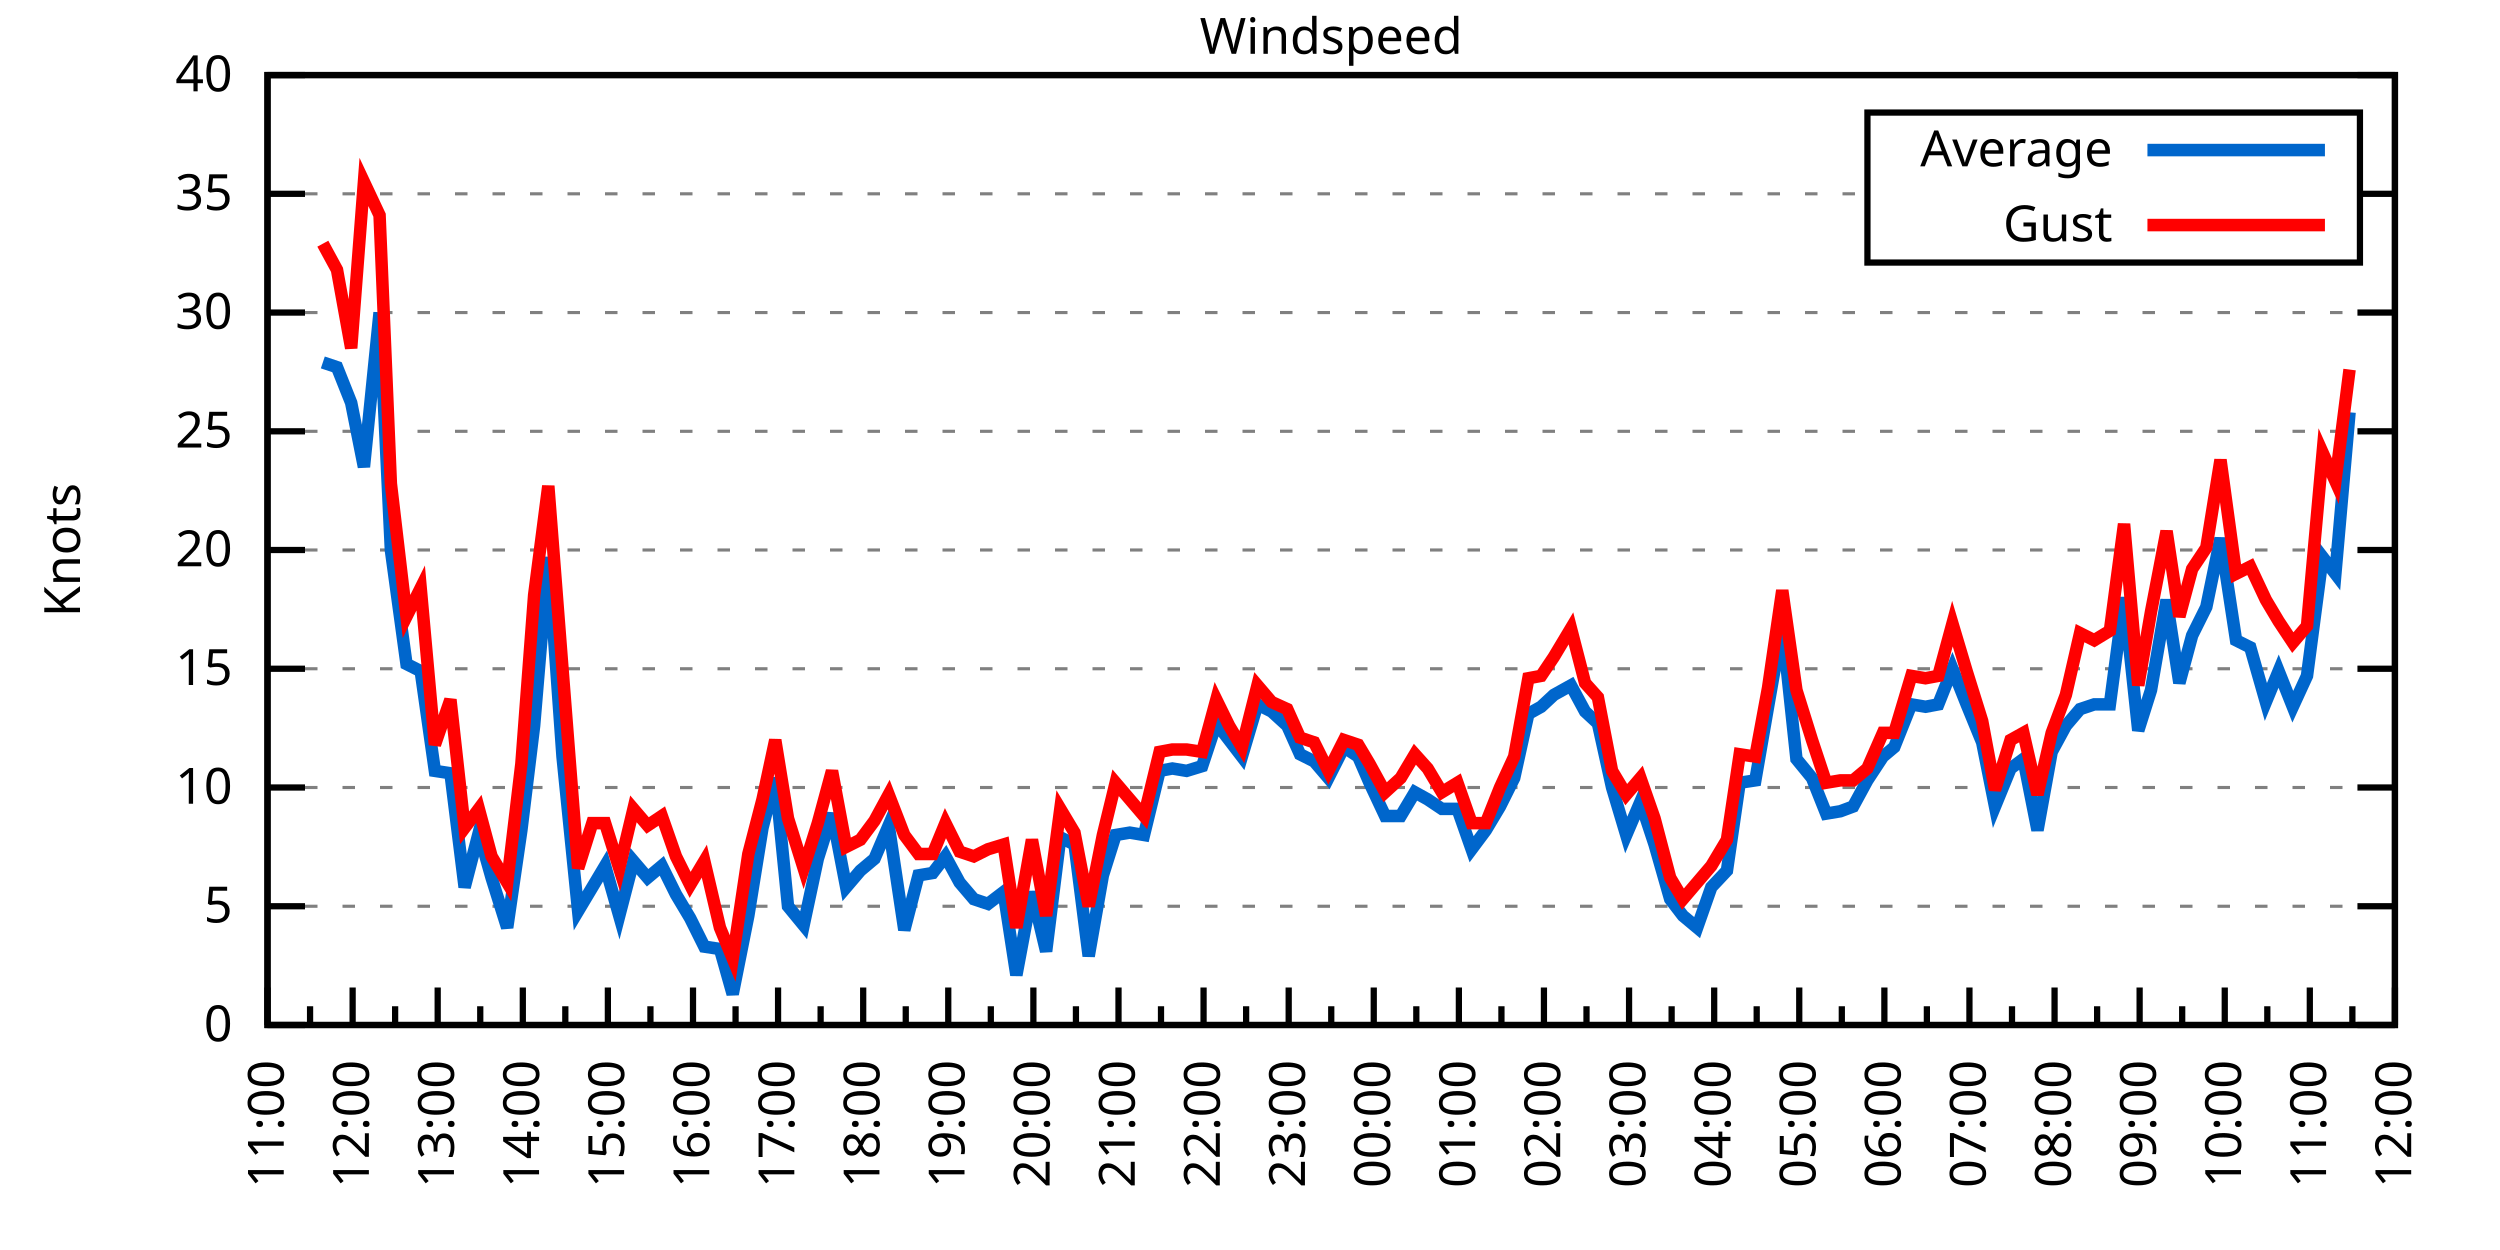
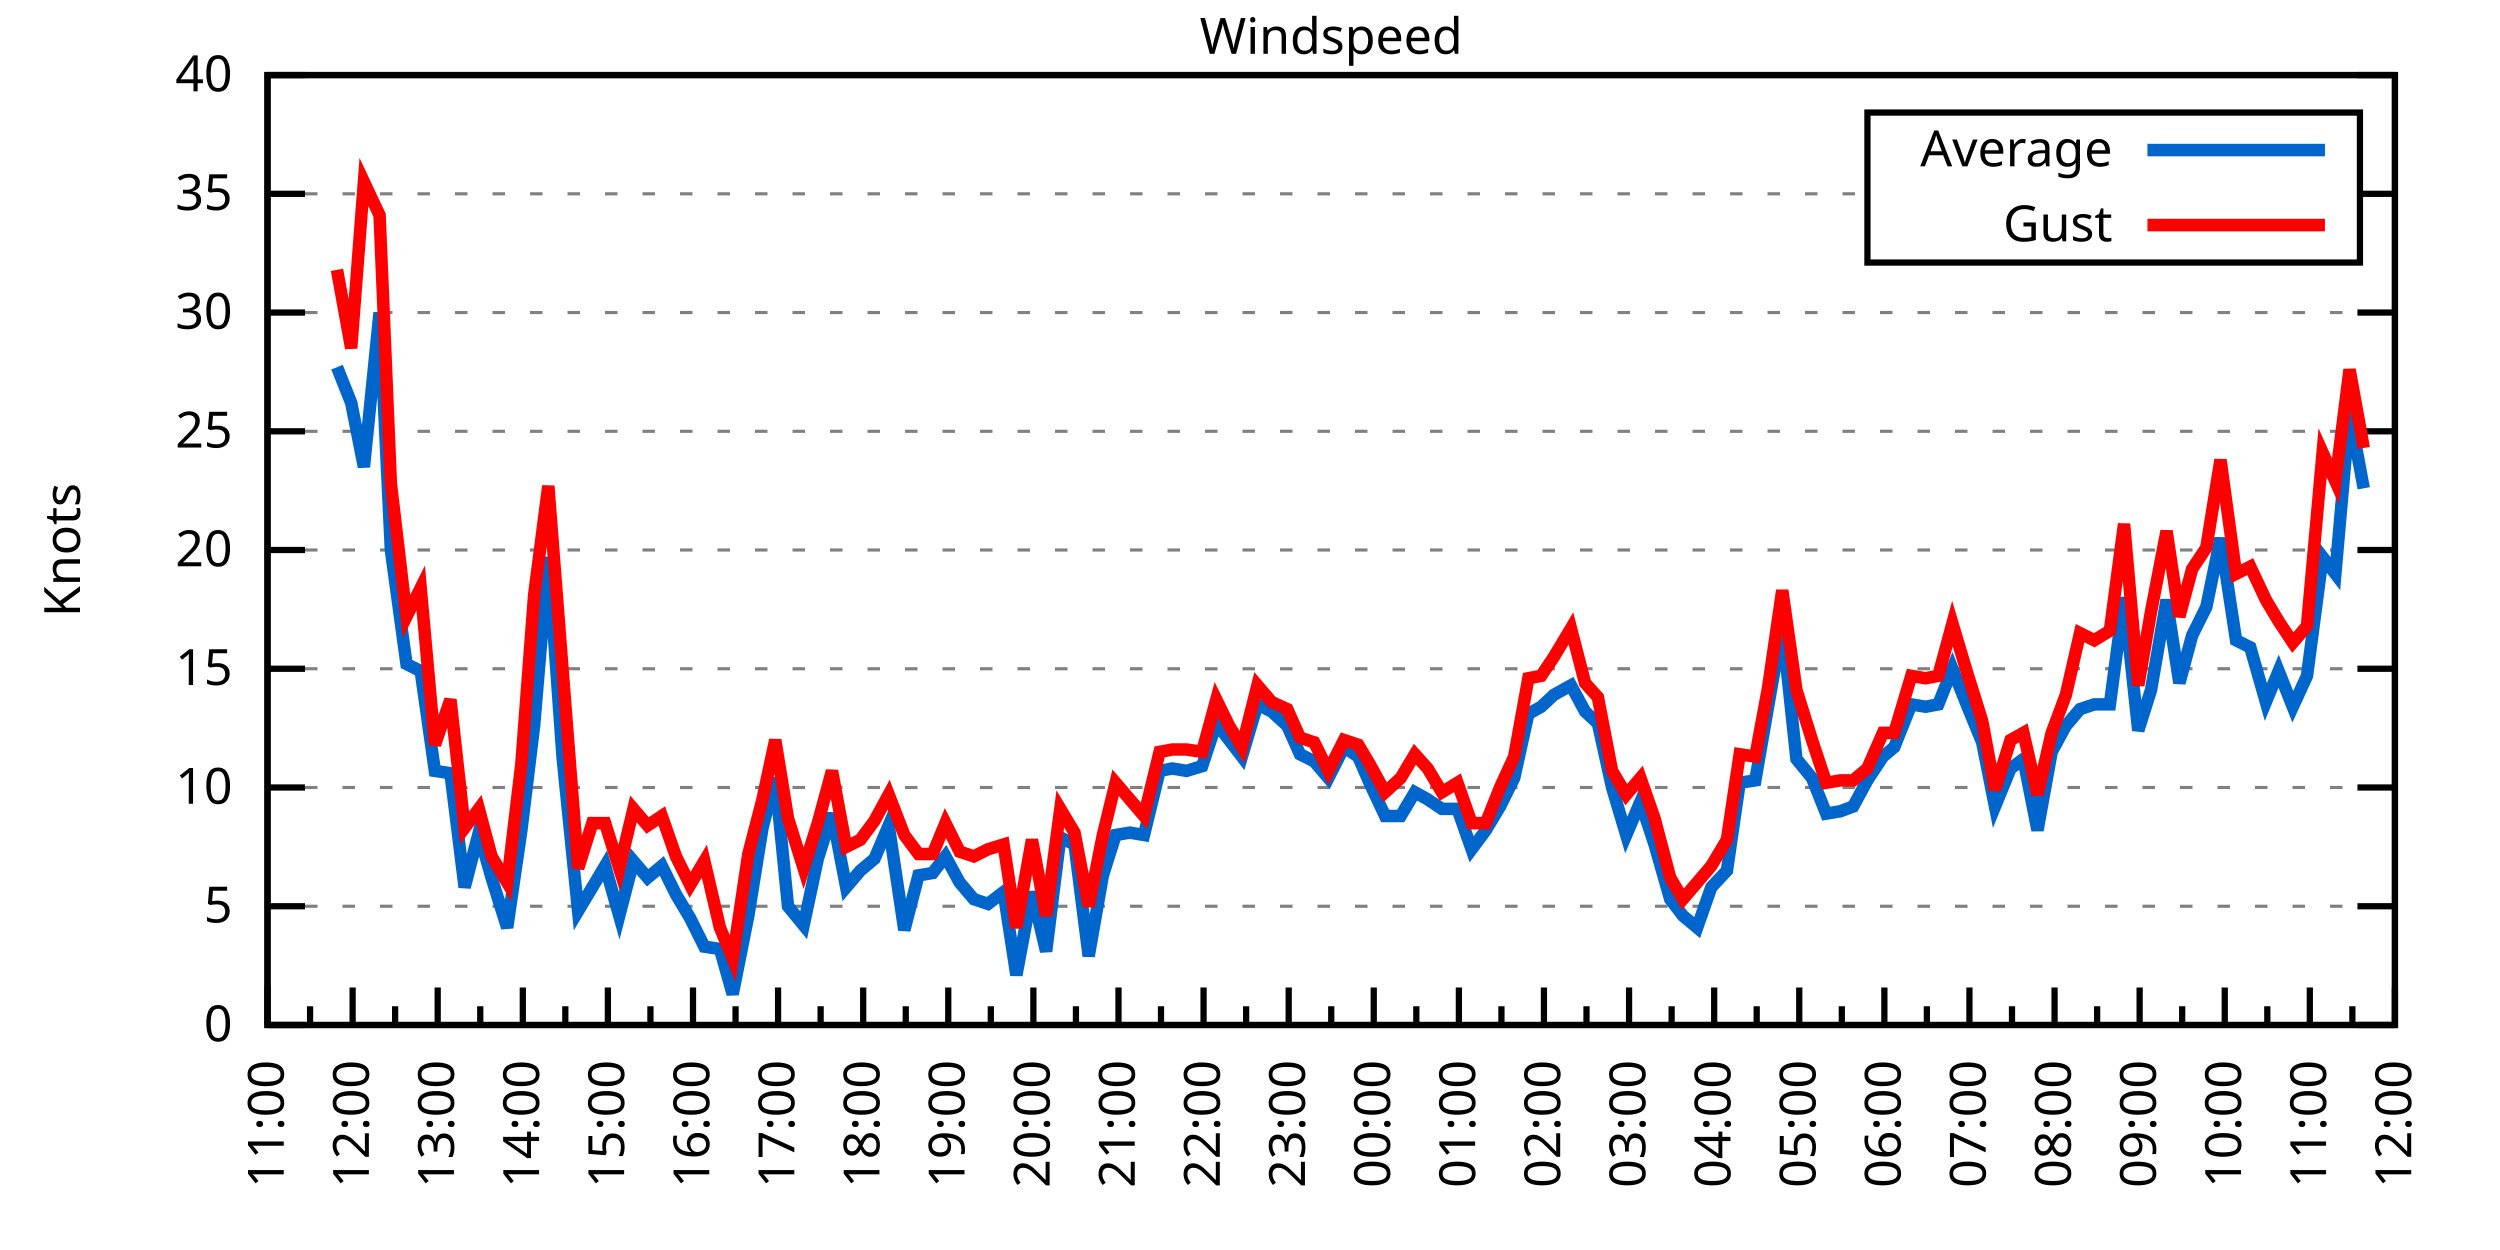
<svg xmlns="http://www.w3.org/2000/svg" xmlns:xlink="http://www.w3.org/1999/xlink" width="400" height="200" viewBox="0 0 400 200">
  <g id="gnuplot_canvas">
    <rect x="0" y="0" width="400" height="200" fill="none" />
    <defs>
      <circle id="gpDot" r="0.5" stroke-width="0.5" stroke="currentColor" />
      <path id="gpPt0" stroke-width="0.333" stroke="currentColor" d="M-1,0 h2 M0,-1 v2" />
      <path id="gpPt1" stroke-width="0.333" stroke="currentColor" d="M-1,-1 L1,1 M1,-1 L-1,1" />
      <path id="gpPt2" stroke-width="0.333" stroke="currentColor" d="M-1,0 L1,0 M0,-1 L0,1 M-1,-1 L1,1 M-1,1 L1,-1" />
      <rect id="gpPt3" stroke-width="0.333" stroke="currentColor" x="-1" y="-1" width="2" height="2" />
      <rect id="gpPt4" stroke-width="0.333" stroke="currentColor" fill="currentColor" x="-1" y="-1" width="2" height="2" />
      <circle id="gpPt5" stroke-width="0.333" stroke="currentColor" cx="0" cy="0" r="1" />
      <use xlink:href="#gpPt5" id="gpPt6" fill="currentColor" stroke="none" />
      <path id="gpPt7" stroke-width="0.333" stroke="currentColor" d="M0,-1.33 L-1.33,0.67 L1.33,0.67 z" />
      <use xlink:href="#gpPt7" id="gpPt8" fill="currentColor" stroke="none" />
      <use xlink:href="#gpPt7" id="gpPt9" stroke="currentColor" transform="rotate(180)" />
      <use xlink:href="#gpPt9" id="gpPt10" fill="currentColor" stroke="none" />
      <use xlink:href="#gpPt3" id="gpPt11" stroke="currentColor" transform="rotate(45)" />
      <use xlink:href="#gpPt11" id="gpPt12" fill="currentColor" stroke="none" />
      <path id="gpPt13" stroke-width="0.333" stroke="currentColor" d="M0,1.330 L1.265,0.411 L0.782,-1.067 L-0.782,-1.076 L-1.265,0.411 z" />
      <use xlink:href="#gpPt13" id="gpPt14" fill="currentColor" stroke="none" />
      <filter id="textbox" filterUnits="objectBoundingBox" x="0" y="0" height="1" width="1">
        <feFlood flood-color="white" flood-opacity="1" result="bgnd" />
        <feComposite in="SourceGraphic" in2="bgnd" operator="atop" />
      </filter>
      <filter id="greybox" filterUnits="objectBoundingBox" x="0" y="0" height="1" width="1">
        <feFlood flood-color="lightgrey" flood-opacity="1" result="grey" />
        <feComposite in="SourceGraphic" in2="grey" operator="atop" />
      </filter>
    </defs>
    <g fill="none" color="white" stroke="currentColor" stroke-width="1.00" stroke-linecap="butt" stroke-linejoin="miter">
</g>
    <g fill="none" color="black" stroke="currentColor" stroke-width="1.00" stroke-linecap="butt" stroke-linejoin="miter">
      <g stroke="none" shape-rendering="crispEdges">
        <polygon fill="rgb(255, 255, 255)" points="42.80,164.00 383.18,164.00 383.18,12.02 42.80,12.02 " />
      </g>
    </g>
    <g fill="none" color="black" stroke="currentColor" stroke-width="1.00" stroke-linecap="butt" stroke-linejoin="miter">
</g>
    <g fill="none" color="black" stroke="black" stroke-width="0.50" stroke-linecap="butt" stroke-linejoin="miter">
</g>
    <g fill="none" color="gray" stroke="currentColor" stroke-width="0.50" stroke-linecap="butt" stroke-linejoin="miter">
      <path stroke="gray" stroke-dasharray="2,4" class="gridline" d="M42.80,164.00 L383.19,164.00  " />
    </g>
    <g fill="none" color="gray" stroke="gray" stroke-width="1.00" stroke-linecap="butt" stroke-linejoin="miter">
</g>
    <g fill="none" color="black" stroke="currentColor" stroke-width="1.00" stroke-linecap="butt" stroke-linejoin="miter">
      <path stroke="black" d="M42.80,164.00 L48.80,164.00 M383.19,164.00 L377.19,164.00  " />
      <g transform="translate(37.20,166.60)" stroke="none" fill="black" font-family="Sans" font-size="8.00" text-anchor="end">
        <text>
          <tspan font-family="Sans"> 0</tspan>
        </text>
      </g>
    </g>
    <g fill="none" color="black" stroke="currentColor" stroke-width="1.00" stroke-linecap="butt" stroke-linejoin="miter">
</g>
    <g fill="none" color="black" stroke="black" stroke-width="0.50" stroke-linecap="butt" stroke-linejoin="miter">
</g>
    <g fill="none" color="gray" stroke="currentColor" stroke-width="0.50" stroke-linecap="butt" stroke-linejoin="miter">
      <path stroke="gray" stroke-dasharray="2,4" class="gridline" d="M42.80,145.00 L383.19,145.00  " />
    </g>
    <g fill="none" color="gray" stroke="gray" stroke-width="1.00" stroke-linecap="butt" stroke-linejoin="miter">
</g>
    <g fill="none" color="black" stroke="currentColor" stroke-width="1.00" stroke-linecap="butt" stroke-linejoin="miter">
      <path stroke="black" d="M42.80,145.00 L48.80,145.00 M383.19,145.00 L377.19,145.00  " />
      <g transform="translate(37.20,147.60)" stroke="none" fill="black" font-family="Sans" font-size="8.00" text-anchor="end">
        <text>
          <tspan font-family="Sans"> 5</tspan>
        </text>
      </g>
    </g>
    <g fill="none" color="black" stroke="currentColor" stroke-width="1.00" stroke-linecap="butt" stroke-linejoin="miter">
</g>
    <g fill="none" color="black" stroke="black" stroke-width="0.50" stroke-linecap="butt" stroke-linejoin="miter">
</g>
    <g fill="none" color="gray" stroke="currentColor" stroke-width="0.50" stroke-linecap="butt" stroke-linejoin="miter">
      <path stroke="gray" stroke-dasharray="2,4" class="gridline" d="M42.80,126.00 L383.19,126.00  " />
    </g>
    <g fill="none" color="gray" stroke="gray" stroke-width="1.00" stroke-linecap="butt" stroke-linejoin="miter">
</g>
    <g fill="none" color="black" stroke="currentColor" stroke-width="1.00" stroke-linecap="butt" stroke-linejoin="miter">
      <path stroke="black" d="M42.80,126.00 L48.80,126.00 M383.19,126.00 L377.19,126.00  " />
      <g transform="translate(37.20,128.60)" stroke="none" fill="black" font-family="Sans" font-size="8.00" text-anchor="end">
        <text>
          <tspan font-family="Sans"> 10</tspan>
        </text>
      </g>
    </g>
    <g fill="none" color="black" stroke="currentColor" stroke-width="1.00" stroke-linecap="butt" stroke-linejoin="miter">
</g>
    <g fill="none" color="black" stroke="black" stroke-width="0.50" stroke-linecap="butt" stroke-linejoin="miter">
</g>
    <g fill="none" color="gray" stroke="currentColor" stroke-width="0.50" stroke-linecap="butt" stroke-linejoin="miter">
      <path stroke="gray" stroke-dasharray="2,4" class="gridline" d="M42.80,107.00 L383.19,107.00  " />
    </g>
    <g fill="none" color="gray" stroke="gray" stroke-width="1.00" stroke-linecap="butt" stroke-linejoin="miter">
</g>
    <g fill="none" color="black" stroke="currentColor" stroke-width="1.00" stroke-linecap="butt" stroke-linejoin="miter">
      <path stroke="black" d="M42.80,107.00 L48.80,107.00 M383.19,107.00 L377.19,107.00  " />
      <g transform="translate(37.20,109.60)" stroke="none" fill="black" font-family="Sans" font-size="8.00" text-anchor="end">
        <text>
          <tspan font-family="Sans"> 15</tspan>
        </text>
      </g>
    </g>
    <g fill="none" color="black" stroke="currentColor" stroke-width="1.00" stroke-linecap="butt" stroke-linejoin="miter">
</g>
    <g fill="none" color="black" stroke="black" stroke-width="0.50" stroke-linecap="butt" stroke-linejoin="miter">
</g>
    <g fill="none" color="gray" stroke="currentColor" stroke-width="0.50" stroke-linecap="butt" stroke-linejoin="miter">
      <path stroke="gray" stroke-dasharray="2,4" class="gridline" d="M42.80,88.00 L383.19,88.00  " />
    </g>
    <g fill="none" color="gray" stroke="gray" stroke-width="1.00" stroke-linecap="butt" stroke-linejoin="miter">
</g>
    <g fill="none" color="black" stroke="currentColor" stroke-width="1.00" stroke-linecap="butt" stroke-linejoin="miter">
      <path stroke="black" d="M42.80,88.00 L48.80,88.00 M383.19,88.00 L377.19,88.00  " />
      <g transform="translate(37.20,90.60)" stroke="none" fill="black" font-family="Sans" font-size="8.00" text-anchor="end">
        <text>
          <tspan font-family="Sans"> 20</tspan>
        </text>
      </g>
    </g>
    <g fill="none" color="black" stroke="currentColor" stroke-width="1.00" stroke-linecap="butt" stroke-linejoin="miter">
</g>
    <g fill="none" color="black" stroke="black" stroke-width="0.50" stroke-linecap="butt" stroke-linejoin="miter">
</g>
    <g fill="none" color="gray" stroke="currentColor" stroke-width="0.50" stroke-linecap="butt" stroke-linejoin="miter">
      <path stroke="gray" stroke-dasharray="2,4" class="gridline" d="M42.80,69.01 L383.19,69.01  " />
    </g>
    <g fill="none" color="gray" stroke="gray" stroke-width="1.00" stroke-linecap="butt" stroke-linejoin="miter">
</g>
    <g fill="none" color="black" stroke="currentColor" stroke-width="1.00" stroke-linecap="butt" stroke-linejoin="miter">
      <path stroke="black" d="M42.80,69.01 L48.80,69.01 M383.19,69.01 L377.19,69.01  " />
      <g transform="translate(37.20,71.61)" stroke="none" fill="black" font-family="Sans" font-size="8.00" text-anchor="end">
        <text>
          <tspan font-family="Sans"> 25</tspan>
        </text>
      </g>
    </g>
    <g fill="none" color="black" stroke="currentColor" stroke-width="1.00" stroke-linecap="butt" stroke-linejoin="miter">
</g>
    <g fill="none" color="black" stroke="black" stroke-width="0.50" stroke-linecap="butt" stroke-linejoin="miter">
</g>
    <g fill="none" color="gray" stroke="currentColor" stroke-width="0.50" stroke-linecap="butt" stroke-linejoin="miter">
      <path stroke="gray" stroke-dasharray="2,4" class="gridline" d="M42.80,50.01 L383.19,50.01  " />
    </g>
    <g fill="none" color="gray" stroke="gray" stroke-width="1.00" stroke-linecap="butt" stroke-linejoin="miter">
</g>
    <g fill="none" color="black" stroke="currentColor" stroke-width="1.00" stroke-linecap="butt" stroke-linejoin="miter">
      <path stroke="black" d="M42.80,50.01 L48.80,50.01 M383.19,50.01 L377.19,50.01  " />
      <g transform="translate(37.20,52.61)" stroke="none" fill="black" font-family="Sans" font-size="8.00" text-anchor="end">
        <text>
          <tspan font-family="Sans"> 30</tspan>
        </text>
      </g>
    </g>
    <g fill="none" color="black" stroke="currentColor" stroke-width="1.00" stroke-linecap="butt" stroke-linejoin="miter">
</g>
    <g fill="none" color="black" stroke="black" stroke-width="0.50" stroke-linecap="butt" stroke-linejoin="miter">
</g>
    <g fill="none" color="gray" stroke="currentColor" stroke-width="0.50" stroke-linecap="butt" stroke-linejoin="miter">
      <path stroke="gray" stroke-dasharray="2,4" class="gridline" d="M42.80,31.01 L298.79,31.01 M377.59,31.01 L383.19,31.01  " />
    </g>
    <g fill="none" color="gray" stroke="gray" stroke-width="1.00" stroke-linecap="butt" stroke-linejoin="miter">
</g>
    <g fill="none" color="black" stroke="currentColor" stroke-width="1.00" stroke-linecap="butt" stroke-linejoin="miter">
      <path stroke="black" d="M42.80,31.01 L48.80,31.01 M383.19,31.01 L377.19,31.01  " />
      <g transform="translate(37.20,33.61)" stroke="none" fill="black" font-family="Sans" font-size="8.00" text-anchor="end">
        <text>
          <tspan font-family="Sans"> 35</tspan>
        </text>
      </g>
    </g>
    <g fill="none" color="black" stroke="currentColor" stroke-width="1.00" stroke-linecap="butt" stroke-linejoin="miter">
</g>
    <g fill="none" color="black" stroke="black" stroke-width="0.50" stroke-linecap="butt" stroke-linejoin="miter">
</g>
    <g fill="none" color="gray" stroke="currentColor" stroke-width="0.50" stroke-linecap="butt" stroke-linejoin="miter">
      <path stroke="gray" stroke-dasharray="2,4" class="gridline" d="M42.80,12.01 L383.19,12.01  " />
    </g>
    <g fill="none" color="gray" stroke="gray" stroke-width="1.00" stroke-linecap="butt" stroke-linejoin="miter">
</g>
    <g fill="none" color="black" stroke="currentColor" stroke-width="1.00" stroke-linecap="butt" stroke-linejoin="miter">
      <path stroke="black" d="M42.80,12.01 L48.80,12.01 M383.19,12.01 L377.19,12.01  " />
      <g transform="translate(37.20,14.61)" stroke="none" fill="black" font-family="Sans" font-size="8.00" text-anchor="end">
        <text>
          <tspan font-family="Sans"> 40</tspan>
        </text>
      </g>
    </g>
    <g fill="none" color="black" stroke="currentColor" stroke-width="1.00" stroke-linecap="butt" stroke-linejoin="miter">
      <path stroke="black" d="M42.80,164.00 L42.80,158.00  " />
      <g transform="translate(45.40,169.60) rotate(270)" stroke="none" fill="black" font-family="Sans" font-size="8.00" text-anchor="end">
        <text>
          <tspan font-family="Sans">11:00</tspan>
        </text>
      </g>
    </g>
    <g fill="none" color="black" stroke="currentColor" stroke-width="1.00" stroke-linecap="butt" stroke-linejoin="miter">
      <path stroke="black" d="M49.61,164.00 L49.61,161.00 M56.42,164.00 L56.42,158.00  " />
      <g transform="translate(59.02,169.60) rotate(270)" stroke="none" fill="black" font-family="Sans" font-size="8.00" text-anchor="end">
        <text>
          <tspan font-family="Sans">12:00</tspan>
        </text>
      </g>
    </g>
    <g fill="none" color="black" stroke="currentColor" stroke-width="1.00" stroke-linecap="butt" stroke-linejoin="miter">
      <path stroke="black" d="M63.22,164.00 L63.22,161.00 M70.03,164.00 L70.03,158.00  " />
      <g transform="translate(72.63,169.60) rotate(270)" stroke="none" fill="black" font-family="Sans" font-size="8.00" text-anchor="end">
        <text>
          <tspan font-family="Sans">13:00</tspan>
        </text>
      </g>
    </g>
    <g fill="none" color="black" stroke="currentColor" stroke-width="1.00" stroke-linecap="butt" stroke-linejoin="miter">
      <path stroke="black" d="M76.84,164.00 L76.84,161.00 M83.65,164.00 L83.65,158.00  " />
      <g transform="translate(86.25,169.60) rotate(270)" stroke="none" fill="black" font-family="Sans" font-size="8.00" text-anchor="end">
        <text>
          <tspan font-family="Sans">14:00</tspan>
        </text>
      </g>
    </g>
    <g fill="none" color="black" stroke="currentColor" stroke-width="1.00" stroke-linecap="butt" stroke-linejoin="miter">
      <path stroke="black" d="M90.45,164.00 L90.45,161.00 M97.26,164.00 L97.26,158.00  " />
      <g transform="translate(99.86,169.60) rotate(270)" stroke="none" fill="black" font-family="Sans" font-size="8.00" text-anchor="end">
        <text>
          <tspan font-family="Sans">15:00</tspan>
        </text>
      </g>
    </g>
    <g fill="none" color="black" stroke="currentColor" stroke-width="1.00" stroke-linecap="butt" stroke-linejoin="miter">
      <path stroke="black" d="M104.07,164.00 L104.07,161.00 M110.88,164.00 L110.88,158.00  " />
      <g transform="translate(113.48,169.60) rotate(270)" stroke="none" fill="black" font-family="Sans" font-size="8.00" text-anchor="end">
        <text>
          <tspan font-family="Sans">16:00</tspan>
        </text>
      </g>
    </g>
    <g fill="none" color="black" stroke="currentColor" stroke-width="1.00" stroke-linecap="butt" stroke-linejoin="miter">
      <path stroke="black" d="M117.69,164.00 L117.69,161.00 M124.49,164.00 L124.49,158.00  " />
      <g transform="translate(127.09,169.60) rotate(270)" stroke="none" fill="black" font-family="Sans" font-size="8.00" text-anchor="end">
        <text>
          <tspan font-family="Sans">17:00</tspan>
        </text>
      </g>
    </g>
    <g fill="none" color="black" stroke="currentColor" stroke-width="1.00" stroke-linecap="butt" stroke-linejoin="miter">
      <path stroke="black" d="M131.30,164.00 L131.30,161.00 M138.11,164.00 L138.11,158.00  " />
      <g transform="translate(140.71,169.60) rotate(270)" stroke="none" fill="black" font-family="Sans" font-size="8.00" text-anchor="end">
        <text>
          <tspan font-family="Sans">18:00</tspan>
        </text>
      </g>
    </g>
    <g fill="none" color="black" stroke="currentColor" stroke-width="1.00" stroke-linecap="butt" stroke-linejoin="miter">
      <path stroke="black" d="M144.92,164.00 L144.92,161.00 M151.72,164.00 L151.72,158.00  " />
      <g transform="translate(154.32,169.60) rotate(270)" stroke="none" fill="black" font-family="Sans" font-size="8.00" text-anchor="end">
        <text>
          <tspan font-family="Sans">19:00</tspan>
        </text>
      </g>
    </g>
    <g fill="none" color="black" stroke="currentColor" stroke-width="1.00" stroke-linecap="butt" stroke-linejoin="miter">
      <path stroke="black" d="M158.53,164.00 L158.53,161.00 M165.34,164.00 L165.34,158.00  " />
      <g transform="translate(167.94,169.60) rotate(270)" stroke="none" fill="black" font-family="Sans" font-size="8.00" text-anchor="end">
        <text>
          <tspan font-family="Sans">20:00</tspan>
        </text>
      </g>
    </g>
    <g fill="none" color="black" stroke="currentColor" stroke-width="1.00" stroke-linecap="butt" stroke-linejoin="miter">
      <path stroke="black" d="M172.15,164.00 L172.15,161.00 M178.96,164.00 L178.96,158.00  " />
      <g transform="translate(181.56,169.60) rotate(270)" stroke="none" fill="black" font-family="Sans" font-size="8.00" text-anchor="end">
        <text>
          <tspan font-family="Sans">21:00</tspan>
        </text>
      </g>
    </g>
    <g fill="none" color="black" stroke="currentColor" stroke-width="1.00" stroke-linecap="butt" stroke-linejoin="miter">
      <path stroke="black" d="M185.76,164.00 L185.76,161.00 M192.57,164.00 L192.57,158.00  " />
      <g transform="translate(195.17,169.60) rotate(270)" stroke="none" fill="black" font-family="Sans" font-size="8.00" text-anchor="end">
        <text>
          <tspan font-family="Sans">22:00</tspan>
        </text>
      </g>
    </g>
    <g fill="none" color="black" stroke="currentColor" stroke-width="1.00" stroke-linecap="butt" stroke-linejoin="miter">
      <path stroke="black" d="M199.38,164.00 L199.38,161.00 M206.19,164.00 L206.19,158.00  " />
      <g transform="translate(208.79,169.60) rotate(270)" stroke="none" fill="black" font-family="Sans" font-size="8.00" text-anchor="end">
        <text>
          <tspan font-family="Sans">23:00</tspan>
        </text>
      </g>
    </g>
    <g fill="none" color="black" stroke="currentColor" stroke-width="1.00" stroke-linecap="butt" stroke-linejoin="miter">
      <path stroke="black" d="M213.00,164.00 L213.00,161.00 M219.80,164.00 L219.80,158.00  " />
      <g transform="translate(222.40,169.60) rotate(270)" stroke="none" fill="black" font-family="Sans" font-size="8.00" text-anchor="end">
        <text>
          <tspan font-family="Sans">00:00</tspan>
        </text>
      </g>
    </g>
    <g fill="none" color="black" stroke="currentColor" stroke-width="1.00" stroke-linecap="butt" stroke-linejoin="miter">
      <path stroke="black" d="M226.61,164.00 L226.61,161.00 M233.42,164.00 L233.42,158.00  " />
      <g transform="translate(236.02,169.60) rotate(270)" stroke="none" fill="black" font-family="Sans" font-size="8.00" text-anchor="end">
        <text>
          <tspan font-family="Sans">01:00</tspan>
        </text>
      </g>
    </g>
    <g fill="none" color="black" stroke="currentColor" stroke-width="1.00" stroke-linecap="butt" stroke-linejoin="miter">
      <path stroke="black" d="M240.23,164.00 L240.23,161.00 M247.03,164.00 L247.03,158.00  " />
      <g transform="translate(249.63,169.60) rotate(270)" stroke="none" fill="black" font-family="Sans" font-size="8.00" text-anchor="end">
        <text>
          <tspan font-family="Sans">02:00</tspan>
        </text>
      </g>
    </g>
    <g fill="none" color="black" stroke="currentColor" stroke-width="1.00" stroke-linecap="butt" stroke-linejoin="miter">
      <path stroke="black" d="M253.84,164.00 L253.84,161.00 M260.65,164.00 L260.65,158.00  " />
      <g transform="translate(263.25,169.60) rotate(270)" stroke="none" fill="black" font-family="Sans" font-size="8.00" text-anchor="end">
        <text>
          <tspan font-family="Sans">03:00</tspan>
        </text>
      </g>
    </g>
    <g fill="none" color="black" stroke="currentColor" stroke-width="1.00" stroke-linecap="butt" stroke-linejoin="miter">
      <path stroke="black" d="M267.46,164.00 L267.46,161.00 M274.27,164.00 L274.27,158.00  " />
      <g transform="translate(276.87,169.60) rotate(270)" stroke="none" fill="black" font-family="Sans" font-size="8.00" text-anchor="end">
        <text>
          <tspan font-family="Sans">04:00</tspan>
        </text>
      </g>
    </g>
    <g fill="none" color="black" stroke="currentColor" stroke-width="1.00" stroke-linecap="butt" stroke-linejoin="miter">
      <path stroke="black" d="M281.07,164.00 L281.07,161.00 M287.88,164.00 L287.88,158.00  " />
      <g transform="translate(290.48,169.60) rotate(270)" stroke="none" fill="black" font-family="Sans" font-size="8.00" text-anchor="end">
        <text>
          <tspan font-family="Sans">05:00</tspan>
        </text>
      </g>
    </g>
    <g fill="none" color="black" stroke="currentColor" stroke-width="1.00" stroke-linecap="butt" stroke-linejoin="miter">
      <path stroke="black" d="M294.69,164.00 L294.69,161.00 M301.50,164.00 L301.50,158.00  " />
      <g transform="translate(304.10,169.60) rotate(270)" stroke="none" fill="black" font-family="Sans" font-size="8.00" text-anchor="end">
        <text>
          <tspan font-family="Sans">06:00</tspan>
        </text>
      </g>
    </g>
    <g fill="none" color="black" stroke="currentColor" stroke-width="1.00" stroke-linecap="butt" stroke-linejoin="miter">
      <path stroke="black" d="M308.30,164.00 L308.30,161.00 M315.11,164.00 L315.11,158.00  " />
      <g transform="translate(317.71,169.60) rotate(270)" stroke="none" fill="black" font-family="Sans" font-size="8.00" text-anchor="end">
        <text>
          <tspan font-family="Sans">07:00</tspan>
        </text>
      </g>
    </g>
    <g fill="none" color="black" stroke="currentColor" stroke-width="1.00" stroke-linecap="butt" stroke-linejoin="miter">
      <path stroke="black" d="M321.92,164.00 L321.92,161.00 M328.73,164.00 L328.73,158.00  " />
      <g transform="translate(331.33,169.60) rotate(270)" stroke="none" fill="black" font-family="Sans" font-size="8.00" text-anchor="end">
        <text>
          <tspan font-family="Sans">08:00</tspan>
        </text>
      </g>
    </g>
    <g fill="none" color="black" stroke="currentColor" stroke-width="1.00" stroke-linecap="butt" stroke-linejoin="miter">
      <path stroke="black" d="M335.54,164.00 L335.54,161.00 M342.34,164.00 L342.34,158.00  " />
      <g transform="translate(344.94,169.60) rotate(270)" stroke="none" fill="black" font-family="Sans" font-size="8.00" text-anchor="end">
        <text>
          <tspan font-family="Sans">09:00</tspan>
        </text>
      </g>
    </g>
    <g fill="none" color="black" stroke="currentColor" stroke-width="1.00" stroke-linecap="butt" stroke-linejoin="miter">
      <path stroke="black" d="M349.15,164.00 L349.15,161.00 M355.96,164.00 L355.96,158.00  " />
      <g transform="translate(358.56,169.60) rotate(270)" stroke="none" fill="black" font-family="Sans" font-size="8.00" text-anchor="end">
        <text>
          <tspan font-family="Sans">10:00</tspan>
        </text>
      </g>
    </g>
    <g fill="none" color="black" stroke="currentColor" stroke-width="1.00" stroke-linecap="butt" stroke-linejoin="miter">
      <path stroke="black" d="M362.77,164.00 L362.77,161.00 M369.57,164.00 L369.57,158.00  " />
      <g transform="translate(372.17,169.60) rotate(270)" stroke="none" fill="black" font-family="Sans" font-size="8.00" text-anchor="end">
        <text>
          <tspan font-family="Sans">11:00</tspan>
        </text>
      </g>
    </g>
    <g fill="none" color="black" stroke="currentColor" stroke-width="1.00" stroke-linecap="butt" stroke-linejoin="miter">
      <path stroke="black" d="M376.38,164.00 L376.38,161.00 M383.19,164.00 L383.19,158.00  " />
      <g transform="translate(385.79,169.60) rotate(270)" stroke="none" fill="black" font-family="Sans" font-size="8.00" text-anchor="end">
        <text>
          <tspan font-family="Sans">12:00</tspan>
        </text>
      </g>
    </g>
    <g fill="none" color="black" stroke="currentColor" stroke-width="1.00" stroke-linecap="butt" stroke-linejoin="miter">
</g>
    <g fill="none" color="black" stroke="currentColor" stroke-width="1.00" stroke-linecap="butt" stroke-linejoin="miter">
      <path stroke="black" d="M42.80,12.01 L42.80,164.00 L383.19,164.00 L383.19,12.01 L42.80,12.01 Z  " />
    </g>
    <g fill="none" color="black" stroke="currentColor" stroke-width="1.00" stroke-linecap="butt" stroke-linejoin="miter">
      <g transform="translate(12.80,88.01) rotate(270)" stroke="none" fill="black" font-family="Sans" font-size="8.00" text-anchor="middle">
        <text>
          <tspan font-family="Sans">Knots</tspan>
        </text>
      </g>
    </g>
    <g fill="none" color="black" stroke="currentColor" stroke-width="1.00" stroke-linecap="butt" stroke-linejoin="miter">
</g>
    <g fill="none" color="black" stroke="currentColor" stroke-width="1.00" stroke-linecap="butt" stroke-linejoin="miter">
      <path stroke="black" d="M298.79,42.01 L298.79,18.01 L377.59,18.01 L377.59,42.01 L298.79,42.01 Z  " />
    </g>
    <g id="Windspeed_plot_1">
      <g fill="none" color="white" stroke="black" stroke-width="2.00" stroke-linecap="butt" stroke-linejoin="miter">
</g>
      <g fill="none" color="black" stroke="currentColor" stroke-width="2.00" stroke-linecap="butt" stroke-linejoin="miter">
        <g transform="translate(337.99,26.61)" stroke="none" fill="black" font-family="Sans" font-size="8.00" text-anchor="end">
          <text>
            <tspan font-family="Sans">Average</tspan>
          </text>
        </g>
      </g>
      <g fill="none" color="black" stroke="currentColor" stroke-width="2.00" stroke-linecap="butt" stroke-linejoin="miter">
-         <path stroke="rgb(  0, 102, 204)" d="M343.59,24.01 L371.99,24.01 M51.65,57.99 L53.92,58.75 L56.19,64.45 L58.23,74.71 L60.73,50.01 L62.54,88.00   L65.04,106.24 L67.31,107.38 L69.58,123.34 L72.07,123.72 L74.34,141.96 L76.61,133.22 L78.65,140.44 L81.15,148.42   L83.42,132.84 L85.46,116.12 L87.73,89.14 L90.00,121.06 L92.50,145.76 L94.77,141.96 L96.81,138.54 L99.08,146.52   L101.35,137.78 L103.62,140.44 L105.89,138.54 L108.15,143.10 L110.42,146.90 L112.69,151.46 L115.19,151.84 L117.23,159.06   L119.73,146.52 L122.00,132.46 L124.04,124.48 L126.08,145.00 L128.58,148.04 L130.85,137.40 L133.12,130.18 L135.39,141.96   L137.66,139.30 L139.92,137.40 L142.19,132.08 L144.69,148.80 L146.96,140.06 L149.23,139.68 L151.27,137.02 L153.54,141.20   L155.81,143.86 L158.08,144.62 L160.57,142.72 L162.62,156.02 L165.11,142.72 L167.38,152.22 L169.65,133.98 L171.92,135.12   L174.19,152.98 L176.46,140.06 L178.50,133.60 L180.77,133.22 L183.04,133.60 L185.54,123.34 L187.58,122.96 L189.85,123.34   L192.34,122.58 L194.61,115.74 L196.66,118.40 L198.70,121.06 L201.19,112.70 L203.46,113.84 L205.96,116.12 L208.00,120.68   L210.27,121.82 L212.54,124.48 L215.04,119.54 L217.31,121.06 L219.12,125.24 L221.62,130.56 L224.11,130.56 L226.38,126.76   L228.43,127.90 L230.70,129.42 L233.19,129.42 L235.46,135.88 L237.73,132.84 L240.00,129.04 L242.27,124.48 L244.54,114.22   L246.58,113.08 L248.62,111.18 L251.35,109.66 L253.61,113.84 L255.66,115.74 L257.93,126.00 L260.20,133.60 L262.47,128.28   L264.73,135.12 L267.23,143.86 L269.27,146.52 L271.54,148.42 L273.81,141.96 L276.31,139.30 L278.35,125.24 L280.85,124.86   L282.89,113.08 L285.16,100.16 L287.43,121.44 L289.92,124.48 L292.19,130.18 L294.46,129.80 L296.50,129.04 L298.77,124.86   L301.27,121.06 L303.08,119.54 L305.81,112.70 L308.08,113.08 L310.12,112.70 L312.39,107.00 L314.66,112.70 L317.15,118.78   L319.20,129.04 L321.69,122.96 L323.74,121.44 L326.00,132.84 L328.27,120.30 L330.54,116.12 L332.81,113.46 L335.08,112.70   L337.58,112.70 L339.85,95.60 L342.12,116.88 L344.16,110.42 L346.65,95.98 L348.70,109.28 L350.74,101.68 L353.01,97.12   L355.28,86.11 L357.77,102.44 L360.04,103.58 L362.54,112.32 L364.58,107.38 L366.85,113.08 L369.12,108.14 L371.62,89.14   L373.66,91.80 L375.93,65.97  " />
+         <path stroke="rgb(  0, 102, 204)" d="M343.59,24.01 L371.99,24.01 M53.92,58.75 L56.19,64.45 L58.23,74.71 L60.73,50.01 L62.54,88.00 L65.04,106.24   L67.31,107.38 L69.58,123.34 L72.07,123.72 L74.34,141.96 L76.61,133.22 L78.65,140.44 L81.15,148.42 L83.42,132.84   L85.46,116.12 L87.73,89.14 L90.00,121.06 L92.50,145.76 L94.77,141.96 L96.81,138.54 L99.08,146.52 L101.35,137.78   L103.62,140.44 L105.89,138.54 L108.15,143.10 L110.42,146.90 L112.69,151.46 L115.19,151.84 L117.23,159.06 L119.73,146.52   L122.00,132.46 L124.04,124.48 L126.08,145.00 L128.58,148.04 L130.85,137.40 L133.12,130.18 L135.39,141.96 L137.66,139.30   L139.92,137.40 L142.19,132.08 L144.69,148.80 L146.96,140.06 L149.23,139.68 L151.27,137.02 L153.54,141.20 L155.81,143.86   L158.08,144.62 L160.57,142.72 L162.62,156.02 L165.11,142.72 L167.38,152.22 L169.65,133.98 L171.92,135.12 L174.19,152.98   L176.46,140.06 L178.50,133.60 L180.77,133.22 L183.04,133.60 L185.54,123.34 L187.58,122.96 L189.85,123.34 L192.34,122.58   L194.61,115.74 L196.66,118.40 L198.70,121.06 L201.19,112.70 L203.46,113.84 L205.96,116.12 L208.00,120.68 L210.27,121.82   L212.54,124.48 L215.04,119.54 L217.31,121.06 L219.12,125.24 L221.62,130.56 L224.11,130.56 L226.38,126.76 L228.43,127.90   L230.70,129.42 L233.19,129.42 L235.46,135.88 L237.73,132.84 L240.00,129.04 L242.27,124.48 L244.54,114.22 L246.58,113.08   L248.62,111.18 L251.35,109.66 L253.61,113.84 L255.66,115.74 L257.93,126.00 L260.20,133.60 L262.47,128.28 L264.73,135.12   L267.23,143.86 L269.27,146.52 L271.54,148.42 L273.81,141.96 L276.31,139.30 L278.35,125.24 L280.85,124.86 L282.89,113.08   L285.16,100.16 L287.43,121.44 L289.92,124.48 L292.19,130.18 L294.46,129.80 L296.50,129.04 L298.77,124.86 L301.27,121.06   L303.08,119.54 L305.81,112.70 L308.08,113.08 L310.12,112.70 L312.39,107.00 L314.66,112.70 L317.15,118.78 L319.20,129.04   L321.69,122.96 L323.74,121.44 L326.00,132.84 L328.27,120.30 L330.54,116.12 L332.81,113.46 L335.08,112.70 L337.58,112.70   L339.85,95.60 L342.12,116.88 L344.16,110.42 L346.65,95.98 L348.70,109.28 L350.74,101.68 L353.01,97.12 L355.28,86.11   L357.77,102.44 L360.04,103.58 L362.54,112.32 L364.58,107.38 L366.85,113.08 L369.12,108.14 L371.62,89.14 L373.66,91.80   L375.93,65.97 L378.20,78.13  " />
      </g>
    </g>
    <g id="Windspeed_plot_2">
      <g fill="none" color="black" stroke="currentColor" stroke-width="2.00" stroke-linecap="butt" stroke-linejoin="miter">
        <g transform="translate(337.99,38.61)" stroke="none" fill="black" font-family="Sans" font-size="8.00" text-anchor="end">
          <text>
            <tspan font-family="Sans">Gust</tspan>
          </text>
        </g>
      </g>
      <g fill="none" color="black" stroke="currentColor" stroke-width="2.00" stroke-linecap="butt" stroke-linejoin="miter">
-         <path stroke="rgb(255,   0,   0)" d="M343.59,36.01 L371.99,36.01 M51.65,38.99 L53.92,43.17 L56.19,55.71 L58.23,29.11 L60.73,34.43 L62.54,77.37   L65.04,98.64 L67.31,94.08 L69.58,119.16 L72.07,111.94 L74.34,132.46 L76.61,129.42 L78.65,137.02 L81.15,141.20   L83.42,122.20 L85.46,95.22 L87.73,77.75 L90.00,107.00 L92.50,138.92 L94.77,131.70 L96.81,131.70 L99.08,138.92   L101.35,129.42 L103.62,132.08 L105.89,130.56 L108.15,137.02 L110.42,141.58 L112.69,137.78 L115.19,148.42 L117.23,153.36   L119.73,136.64 L122.00,127.90 L124.04,118.40 L126.08,130.94 L128.58,138.92 L130.85,131.70 L133.12,123.34 L135.39,135.50   L137.66,134.36 L139.92,131.32 L142.19,127.14 L144.69,133.60 L146.96,136.64 L149.23,136.64 L151.27,131.70 L153.54,136.26   L155.81,137.02 L158.08,135.88 L160.57,135.12 L162.62,148.42 L165.11,134.36 L167.38,146.52 L169.65,129.42 L171.92,133.22   L174.19,145.00 L176.46,133.60 L178.50,125.24 L180.77,127.90 L183.04,130.56 L185.54,120.30 L187.58,119.92 L189.85,119.92   L192.34,120.30 L194.61,111.94 L196.66,116.12 L198.70,119.54 L201.19,109.66 L203.46,112.32 L205.96,113.46 L208.00,118.02   L210.27,118.78 L212.54,123.34 L215.04,118.40 L217.31,119.16 L219.12,122.20 L221.62,126.76 L224.11,124.48 L226.38,120.68   L228.43,122.96 L230.70,126.76 L233.19,125.24 L235.46,131.70 L237.73,131.70 L240.00,126.00 L242.27,121.06 L244.54,108.52   L246.58,108.14 L248.62,105.10 L251.35,100.54 L253.61,109.28 L255.66,111.56 L257.93,123.34 L260.20,127.14 L262.47,124.48   L264.73,130.94 L267.23,140.44 L269.27,143.86 L271.54,141.20 L273.81,138.54 L276.31,134.36 L278.35,120.68 L280.85,121.06   L282.89,110.04 L285.16,94.46 L287.43,110.42 L289.92,118.40 L292.19,125.24 L294.46,124.86 L296.50,124.86 L298.77,122.96   L301.27,117.26 L303.08,117.26 L305.81,108.14 L308.08,108.52 L310.12,108.14 L312.39,99.78 L314.66,107.38 L317.15,115.36   L319.20,126.38 L321.69,118.40 L323.74,117.26 L326.00,127.14 L328.27,117.26 L330.54,111.18 L332.81,101.30 L335.08,102.44   L337.58,100.92 L339.85,83.83 L342.12,109.66 L344.16,97.88 L346.65,84.97 L348.70,98.64 L350.74,91.04 L353.01,87.63   L355.28,73.57 L357.77,91.80 L360.04,90.66 L362.54,95.98 L364.58,99.40 L366.85,102.82 L369.12,100.16 L371.62,72.43   L373.66,76.99 L375.93,59.13  " />
+         <path stroke="rgb(255,   0,   0)" d="M343.59,36.01 L371.99,36.01 M53.92,43.17 L56.19,55.71 L58.23,29.11 L60.73,34.43 L62.54,77.37 L65.04,98.64   L67.31,94.08 L69.58,119.16 L72.07,111.94 L74.34,132.46 L76.61,129.42 L78.65,137.02 L81.15,141.20 L83.42,122.20   L85.46,95.22 L87.73,77.75 L90.00,107.00 L92.50,138.92 L94.77,131.70 L96.81,131.70 L99.08,138.92 L101.35,129.42   L103.62,132.08 L105.89,130.56 L108.15,137.02 L110.42,141.58 L112.69,137.78 L115.19,148.42 L117.23,153.36 L119.73,136.64   L122.00,127.90 L124.04,118.40 L126.08,130.94 L128.58,138.92 L130.85,131.70 L133.12,123.34 L135.39,135.50 L137.66,134.36   L139.92,131.32 L142.19,127.14 L144.69,133.60 L146.96,136.64 L149.23,136.64 L151.27,131.70 L153.54,136.26 L155.81,137.02   L158.08,135.88 L160.57,135.12 L162.62,148.42 L165.11,134.36 L167.38,146.52 L169.65,129.42 L171.92,133.22 L174.19,145.00   L176.46,133.60 L178.50,125.24 L180.77,127.90 L183.04,130.56 L185.54,120.30 L187.58,119.92 L189.85,119.92 L192.34,120.30   L194.61,111.94 L196.66,116.12 L198.70,119.54 L201.19,109.66 L203.46,112.32 L205.96,113.46 L208.00,118.02 L210.27,118.78   L212.54,123.34 L215.04,118.40 L217.31,119.16 L219.12,122.20 L221.62,126.76 L224.11,124.48 L226.38,120.68 L228.43,122.96   L230.70,126.76 L233.19,125.24 L235.46,131.70 L237.73,131.70 L240.00,126.00 L242.27,121.06 L244.54,108.52 L246.58,108.14   L248.62,105.10 L251.35,100.54 L253.61,109.28 L255.66,111.56 L257.93,123.34 L260.20,127.14 L262.47,124.48 L264.73,130.94   L267.23,140.44 L269.27,143.86 L271.54,141.20 L273.81,138.54 L276.31,134.36 L278.35,120.68 L280.85,121.06 L282.89,110.04   L285.16,94.46 L287.43,110.42 L289.92,118.40 L292.19,125.24 L294.46,124.86 L296.50,124.86 L298.77,122.96 L301.27,117.26   L303.08,117.26 L305.81,108.14 L308.08,108.52 L310.12,108.14 L312.39,99.78 L314.66,107.38 L317.15,115.36 L319.20,126.38   L321.69,118.40 L323.74,117.26 L326.00,127.14 L328.27,117.26 L330.54,111.18 L332.81,101.30 L335.08,102.44 L337.58,100.92   L339.85,83.83 L342.12,109.66 L344.16,97.88 L346.65,84.97 L348.70,98.64 L350.74,91.04 L353.01,87.63 L355.28,73.57   L357.77,91.80 L360.04,90.66 L362.54,95.98 L364.58,99.40 L366.85,102.82 L369.12,100.16 L371.62,72.43 L373.66,76.99   L375.93,59.13 L378.20,71.67  " />
      </g>
    </g>
    <g fill="none" color="black" stroke="currentColor" stroke-width="2.00" stroke-linecap="butt" stroke-linejoin="miter">
</g>
    <g fill="none" color="black" stroke="black" stroke-width="1.00" stroke-linecap="butt" stroke-linejoin="miter">
</g>
    <g fill="none" color="black" stroke="currentColor" stroke-width="1.00" stroke-linecap="butt" stroke-linejoin="miter">
      <path stroke="black" d="M42.80,12.01 L42.80,164.00 L383.19,164.00 L383.19,12.01 L42.80,12.01 Z  " />
    </g>
    <g fill="none" color="black" stroke="currentColor" stroke-width="1.00" stroke-linecap="butt" stroke-linejoin="miter">
      <g transform="translate(212.99,8.61)" stroke="none" fill="black" font-family="Sans" font-size="8.00" text-anchor="middle">
        <text>
          <tspan font-family="Sans">Windspeed</tspan>
        </text>
      </g>
    </g>
    <g fill="none" color="black" stroke="currentColor" stroke-width="1.00" stroke-linecap="butt" stroke-linejoin="miter">
</g>
  </g>
</svg>
